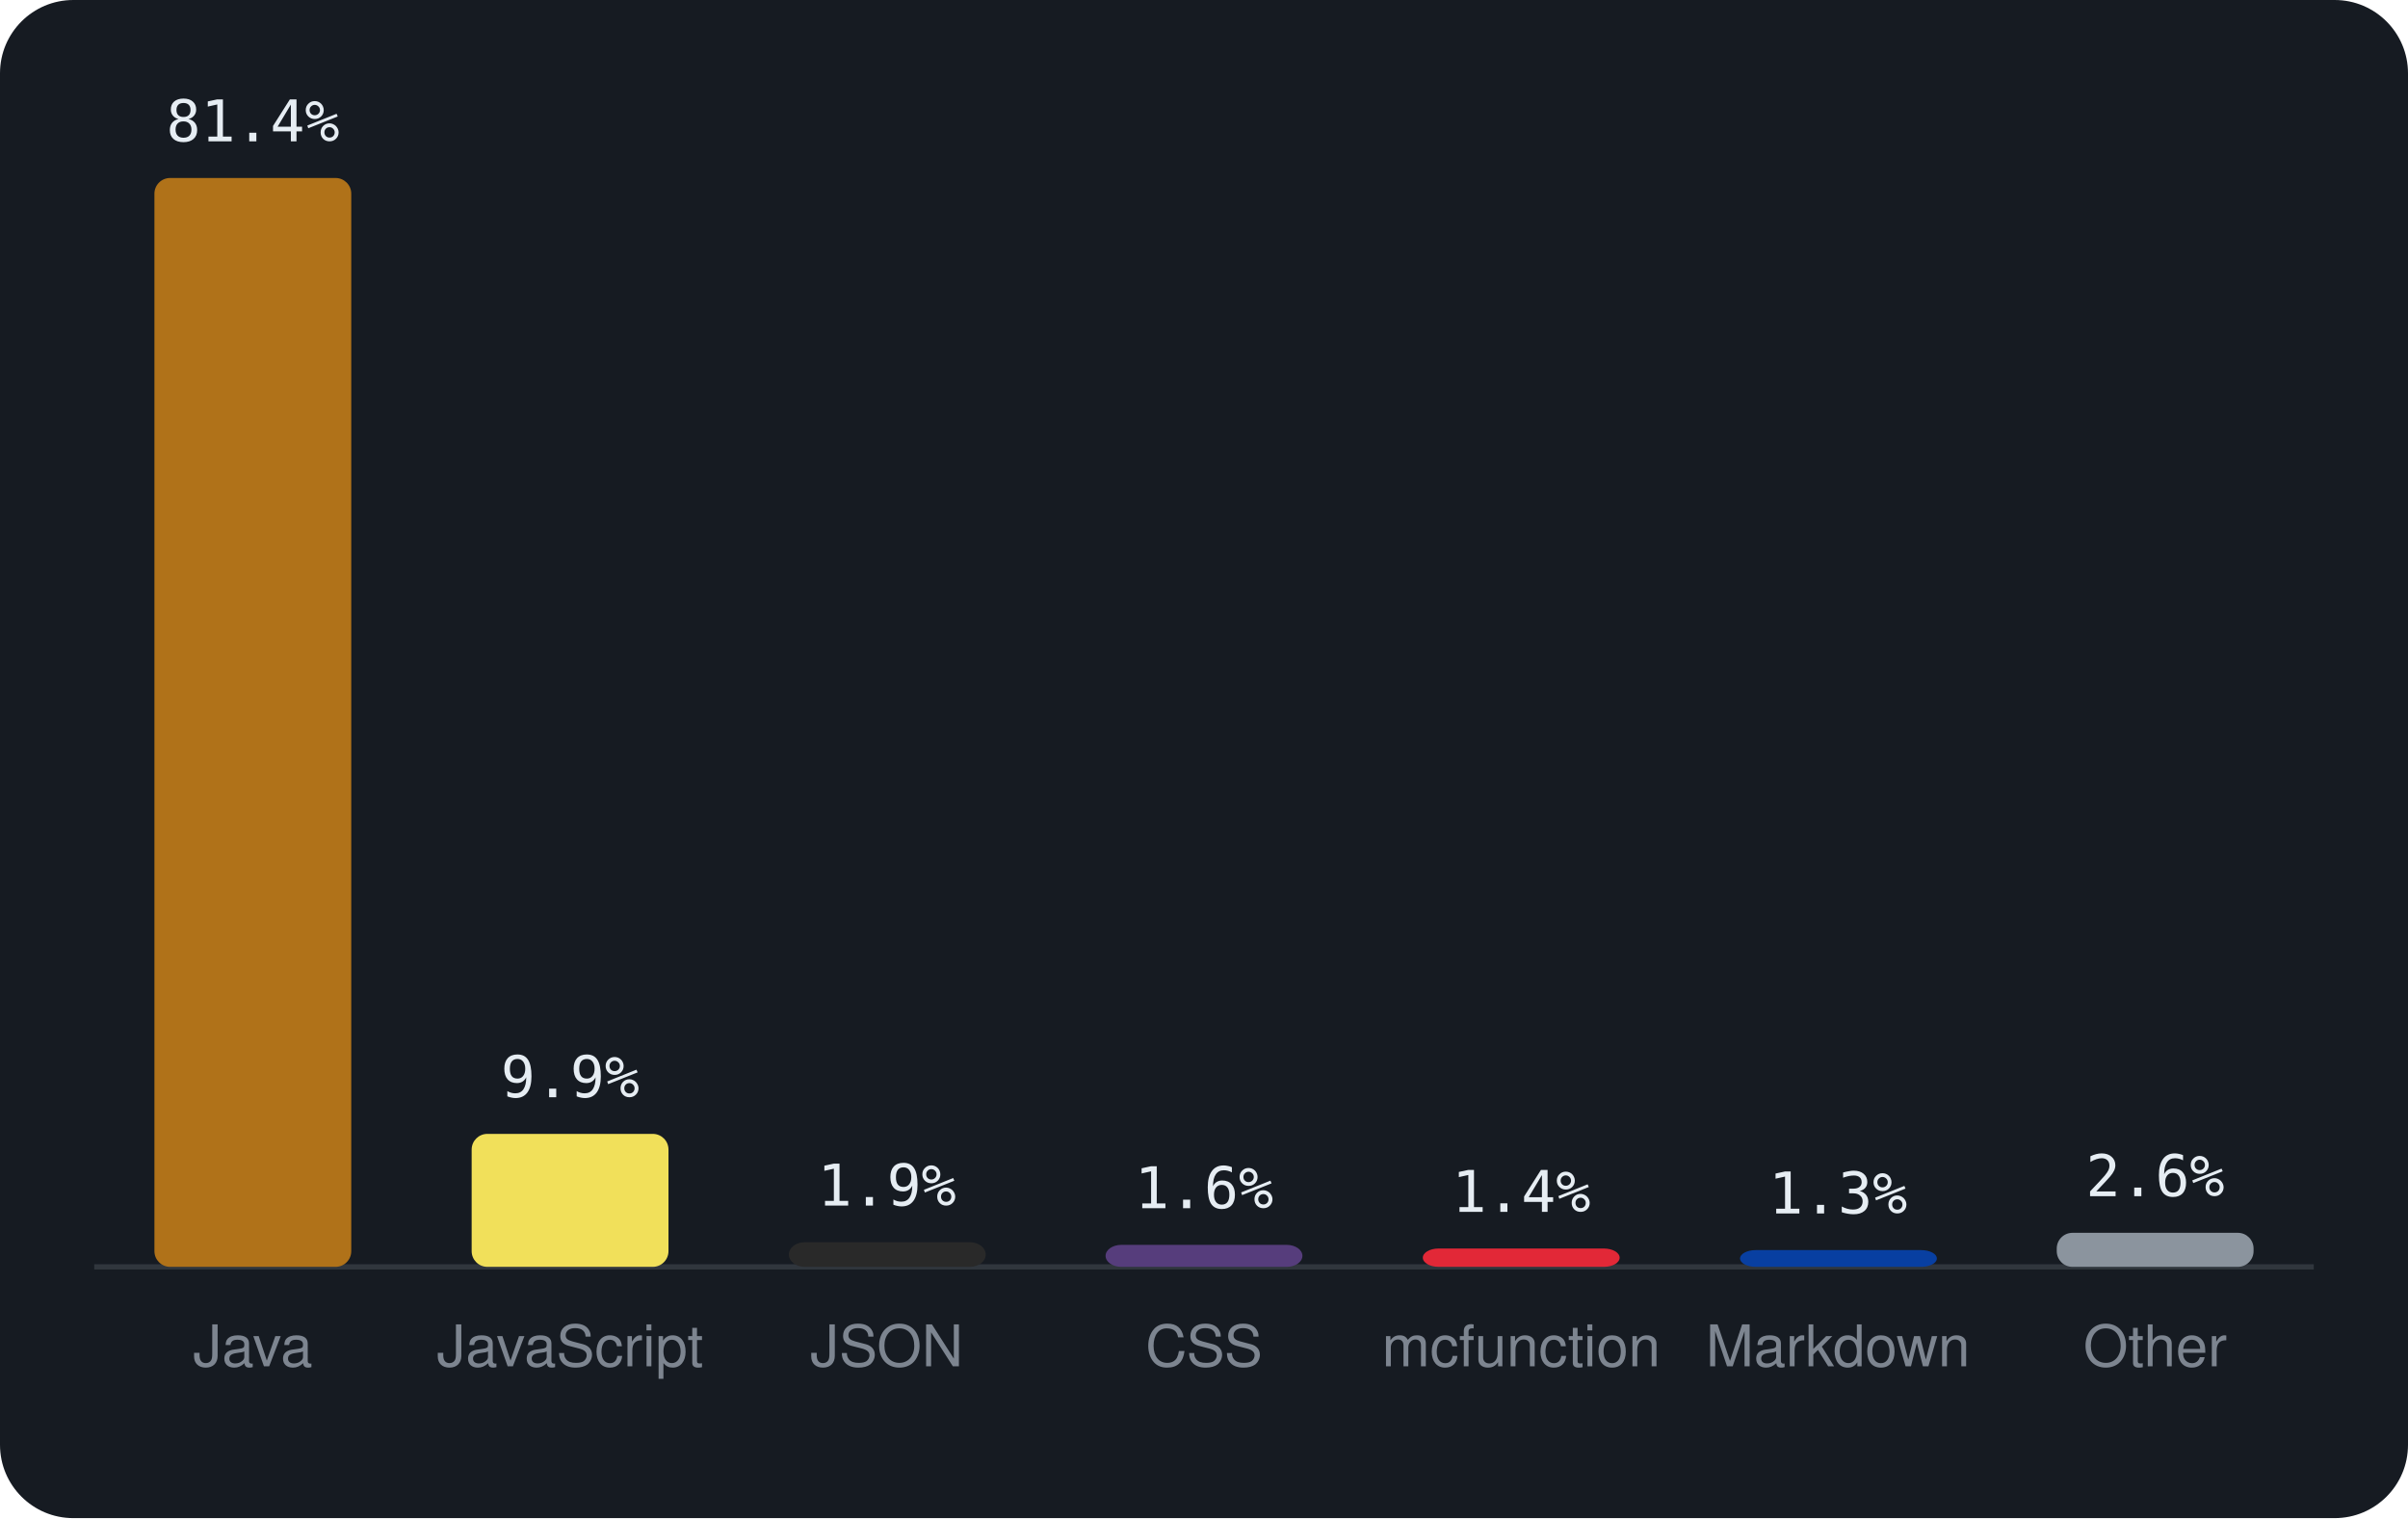
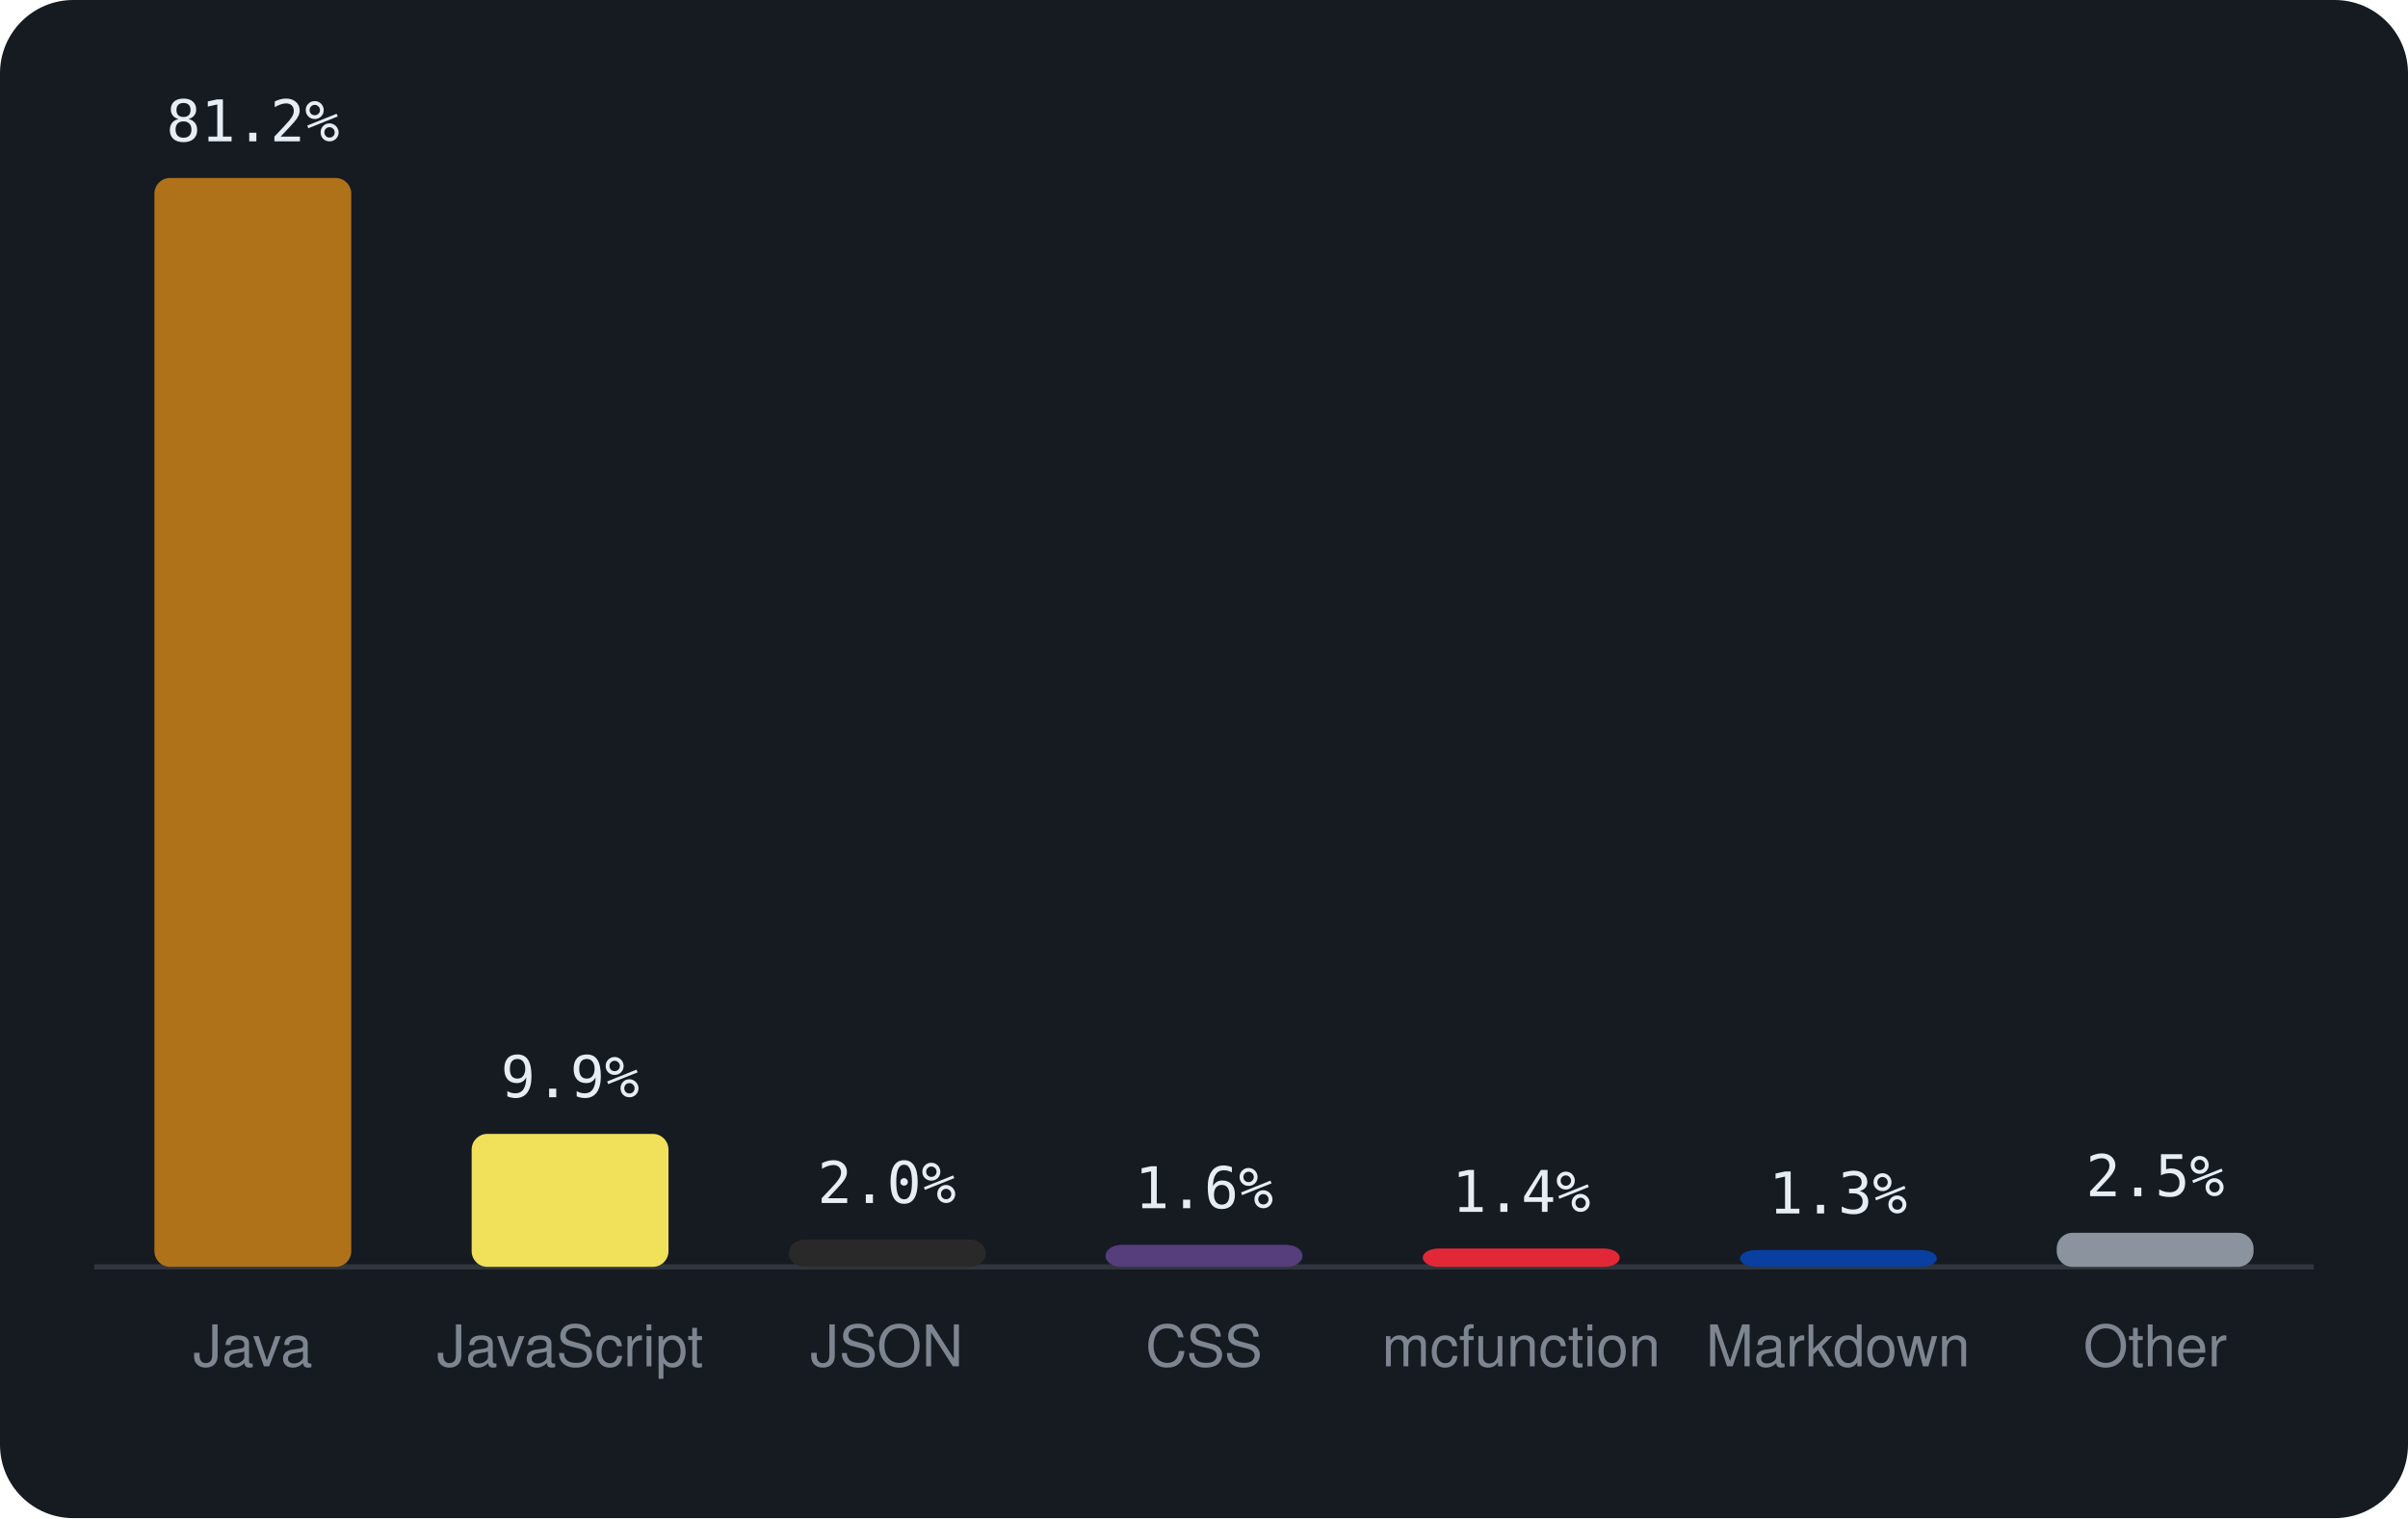
<svg xmlns="http://www.w3.org/2000/svg" viewBox="0 0 460 290" width="460" height="290" font-family="-apple-system,BlinkMacSystemFont,'Segoe UI',Helvetica,Arial,sans-serif">
  <rect width="460" height="290" rx="14" fill="#161b22" />
  <line x1="18" y1="242" x2="442" y2="242" stroke="#30363d" />
  <rect x="29.5" y="34.0" width="37.6" height="208.0" rx="3" fill="#b07219" />
-   <text x="48.3" y="27.0" text-anchor="middle" font-size="11" font-family="monospace" fill="#e6edf3">81.4%</text>
+   <text x="48.3" y="27.0" text-anchor="middle" font-size="11" font-family="monospace" fill="#e6edf3">81.2%</text>
  <text x="48.3" y="261" text-anchor="middle" font-size="11" fill="#7d8590">Java</text>
  <rect x="90.1" y="216.6" width="37.6" height="25.4" rx="3" fill="#f1e05a" />
  <text x="108.9" y="209.6" text-anchor="middle" font-size="11" font-family="monospace" fill="#e6edf3">9.9%</text>
  <text x="108.9" y="261" text-anchor="middle" font-size="11" fill="#7d8590">JavaScript</text>
-   <rect x="150.7" y="237.3" width="37.6" height="4.7" rx="3" fill="#292929" />
-   <text x="169.4" y="230.3" text-anchor="middle" font-size="11" font-family="monospace" fill="#e6edf3">1.9%</text>
+   <rect x="150.7" y="236.8" width="37.6" height="5.2" rx="3" fill="#292929" />
+   <text x="169.4" y="229.8" text-anchor="middle" font-size="11" font-family="monospace" fill="#e6edf3">2.0%</text>
  <text x="169.4" y="261" text-anchor="middle" font-size="11" fill="#7d8590">JSON</text>
  <rect x="211.2" y="237.8" width="37.6" height="4.2" rx="3" fill="#563d7c" />
  <text x="230.0" y="230.8" text-anchor="middle" font-size="11" font-family="monospace" fill="#e6edf3">1.6%</text>
  <text x="230.0" y="261" text-anchor="middle" font-size="11" fill="#7d8590">CSS</text>
  <rect x="271.8" y="238.5" width="37.6" height="3.5" rx="3" fill="#E22837" />
  <text x="290.6" y="231.5" text-anchor="middle" font-size="11" font-family="monospace" fill="#e6edf3">1.4%</text>
  <text x="290.6" y="261" text-anchor="middle" font-size="11" fill="#7d8590">mcfunction</text>
  <rect x="332.4" y="238.8" width="37.6" height="3.2" rx="3" fill="#083fa1" />
  <text x="351.1" y="231.8" text-anchor="middle" font-size="11" font-family="monospace" fill="#e6edf3">1.3%</text>
  <text x="351.1" y="261" text-anchor="middle" font-size="11" fill="#7d8590">Markdown</text>
  <rect x="392.9" y="235.5" width="37.6" height="6.5" rx="3" fill="#8b949e" />
-   <text x="411.7" y="228.5" text-anchor="middle" font-size="11" font-family="monospace" fill="#e6edf3">2.6%</text>
+   <text x="411.7" y="228.5" text-anchor="middle" font-size="11" font-family="monospace" fill="#e6edf3">2.5%</text>
  <text x="411.7" y="261" text-anchor="middle" font-size="11" fill="#7d8590">Other</text>
</svg>
